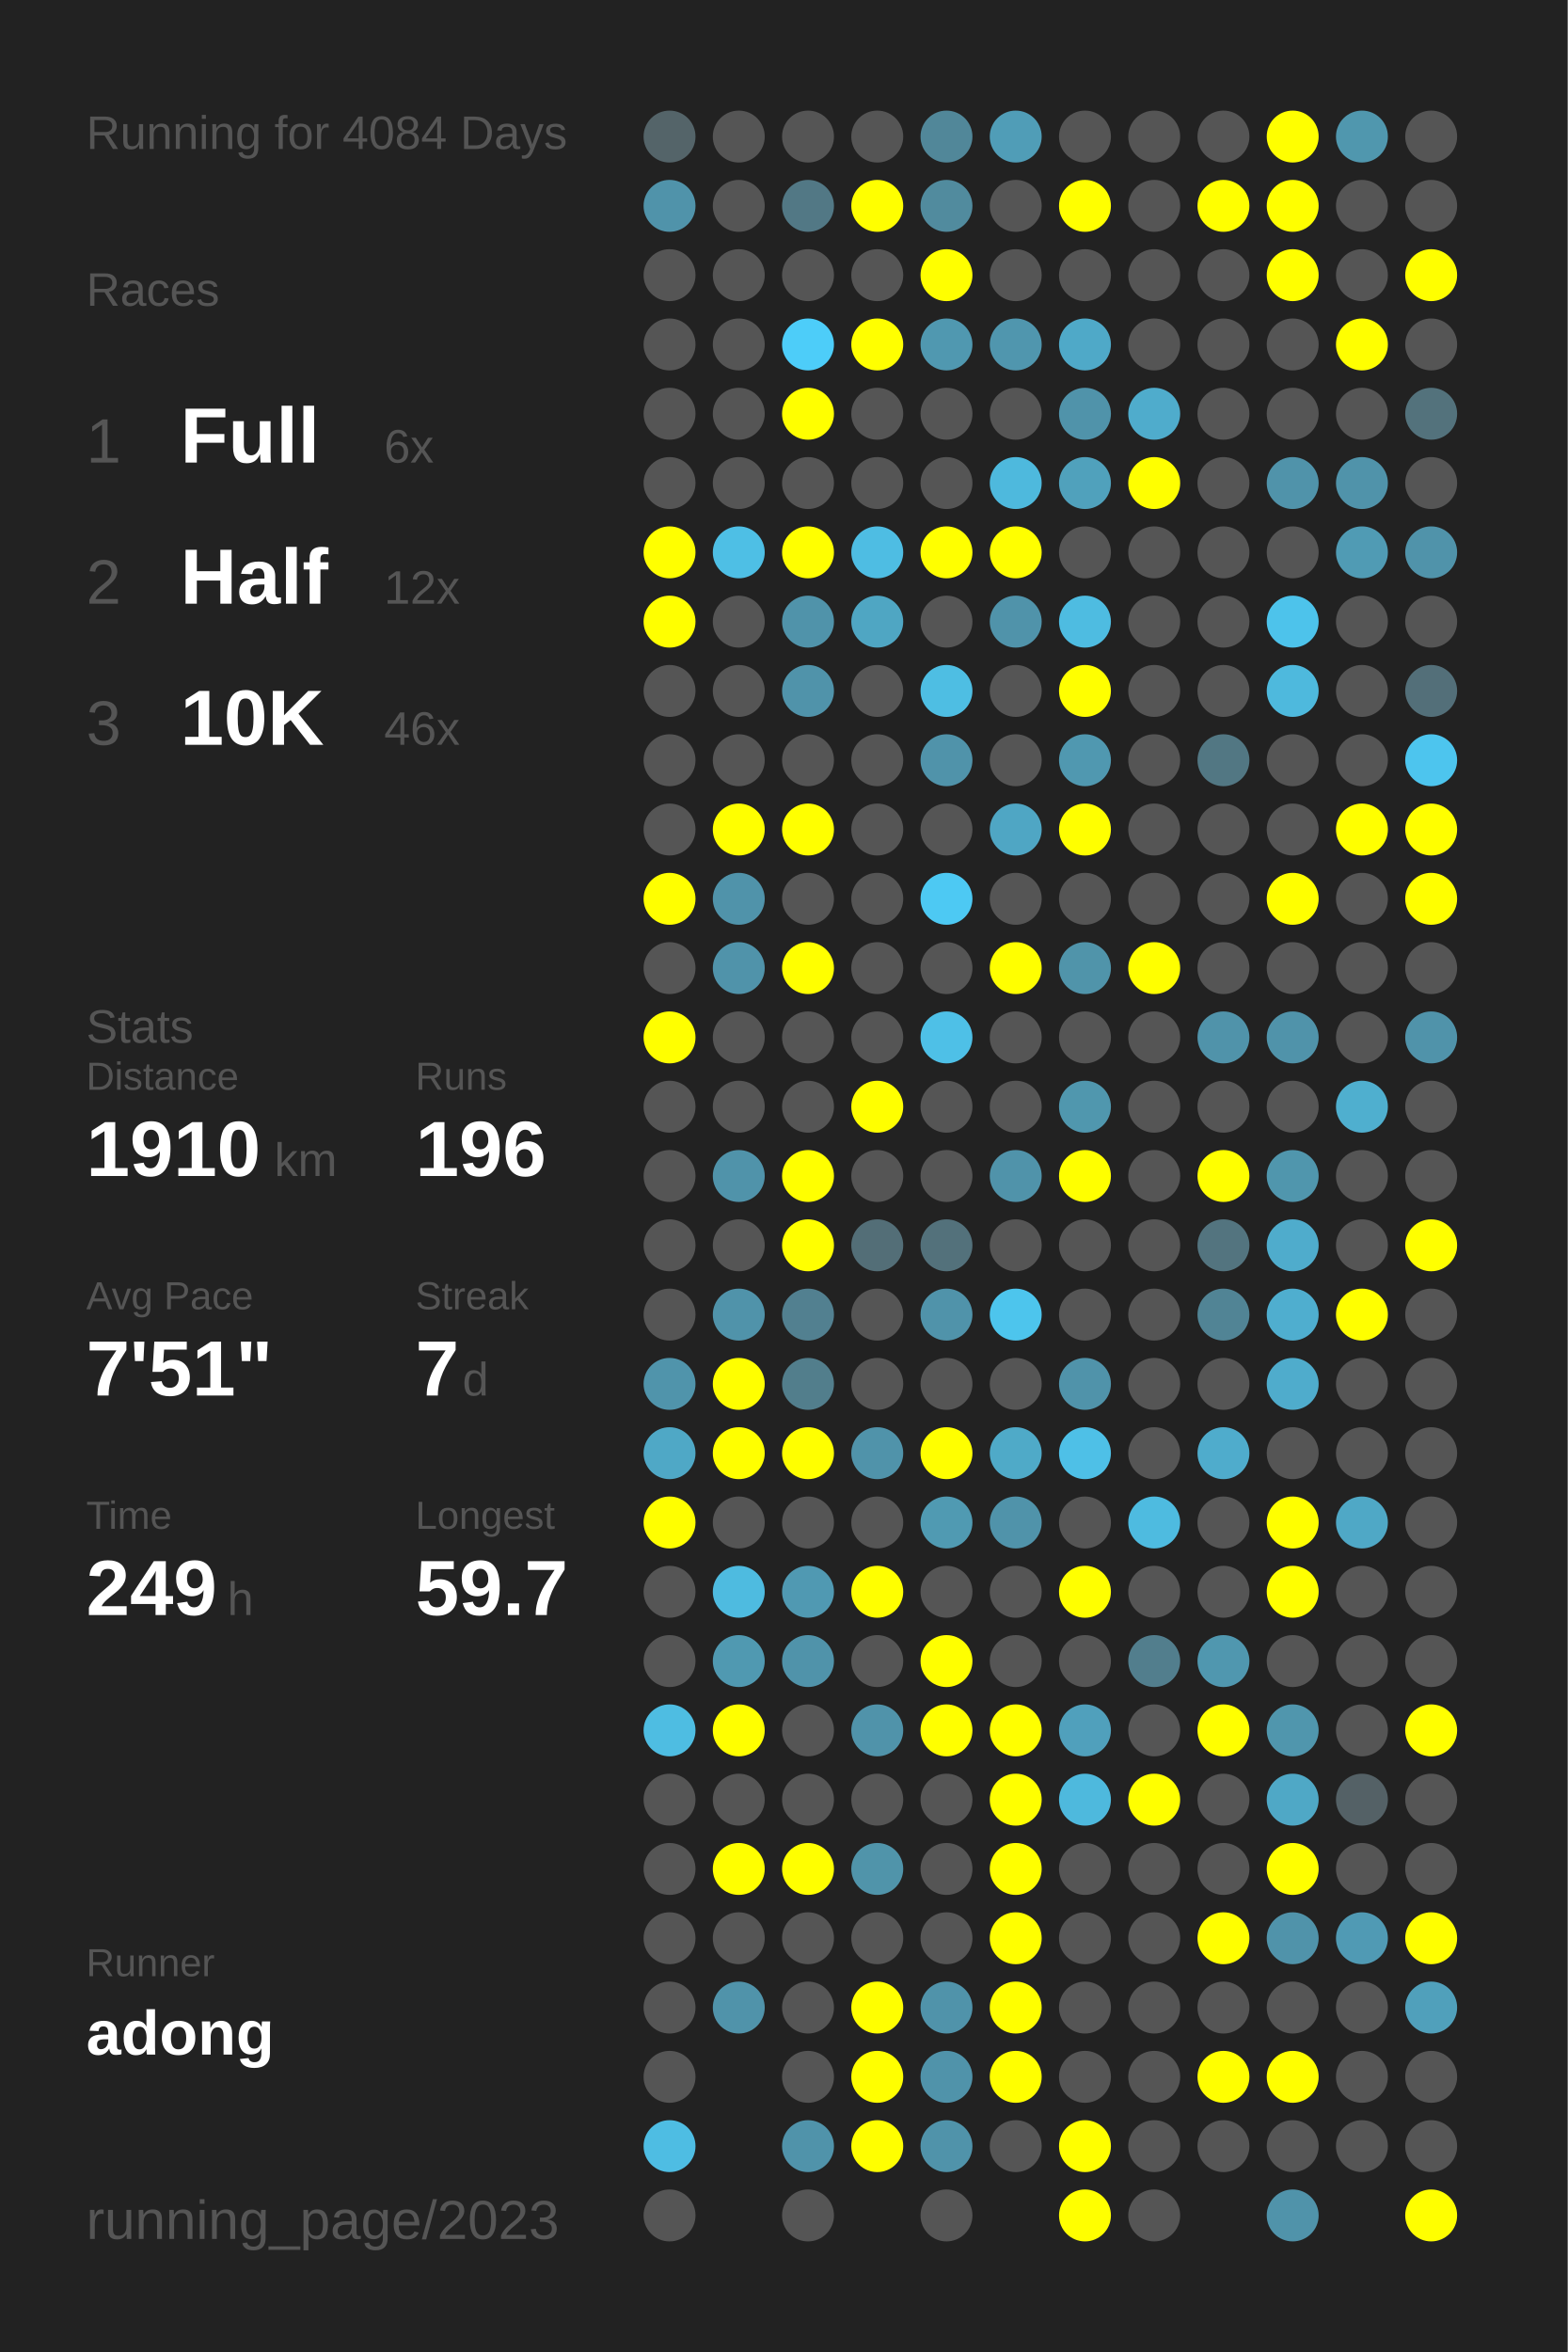
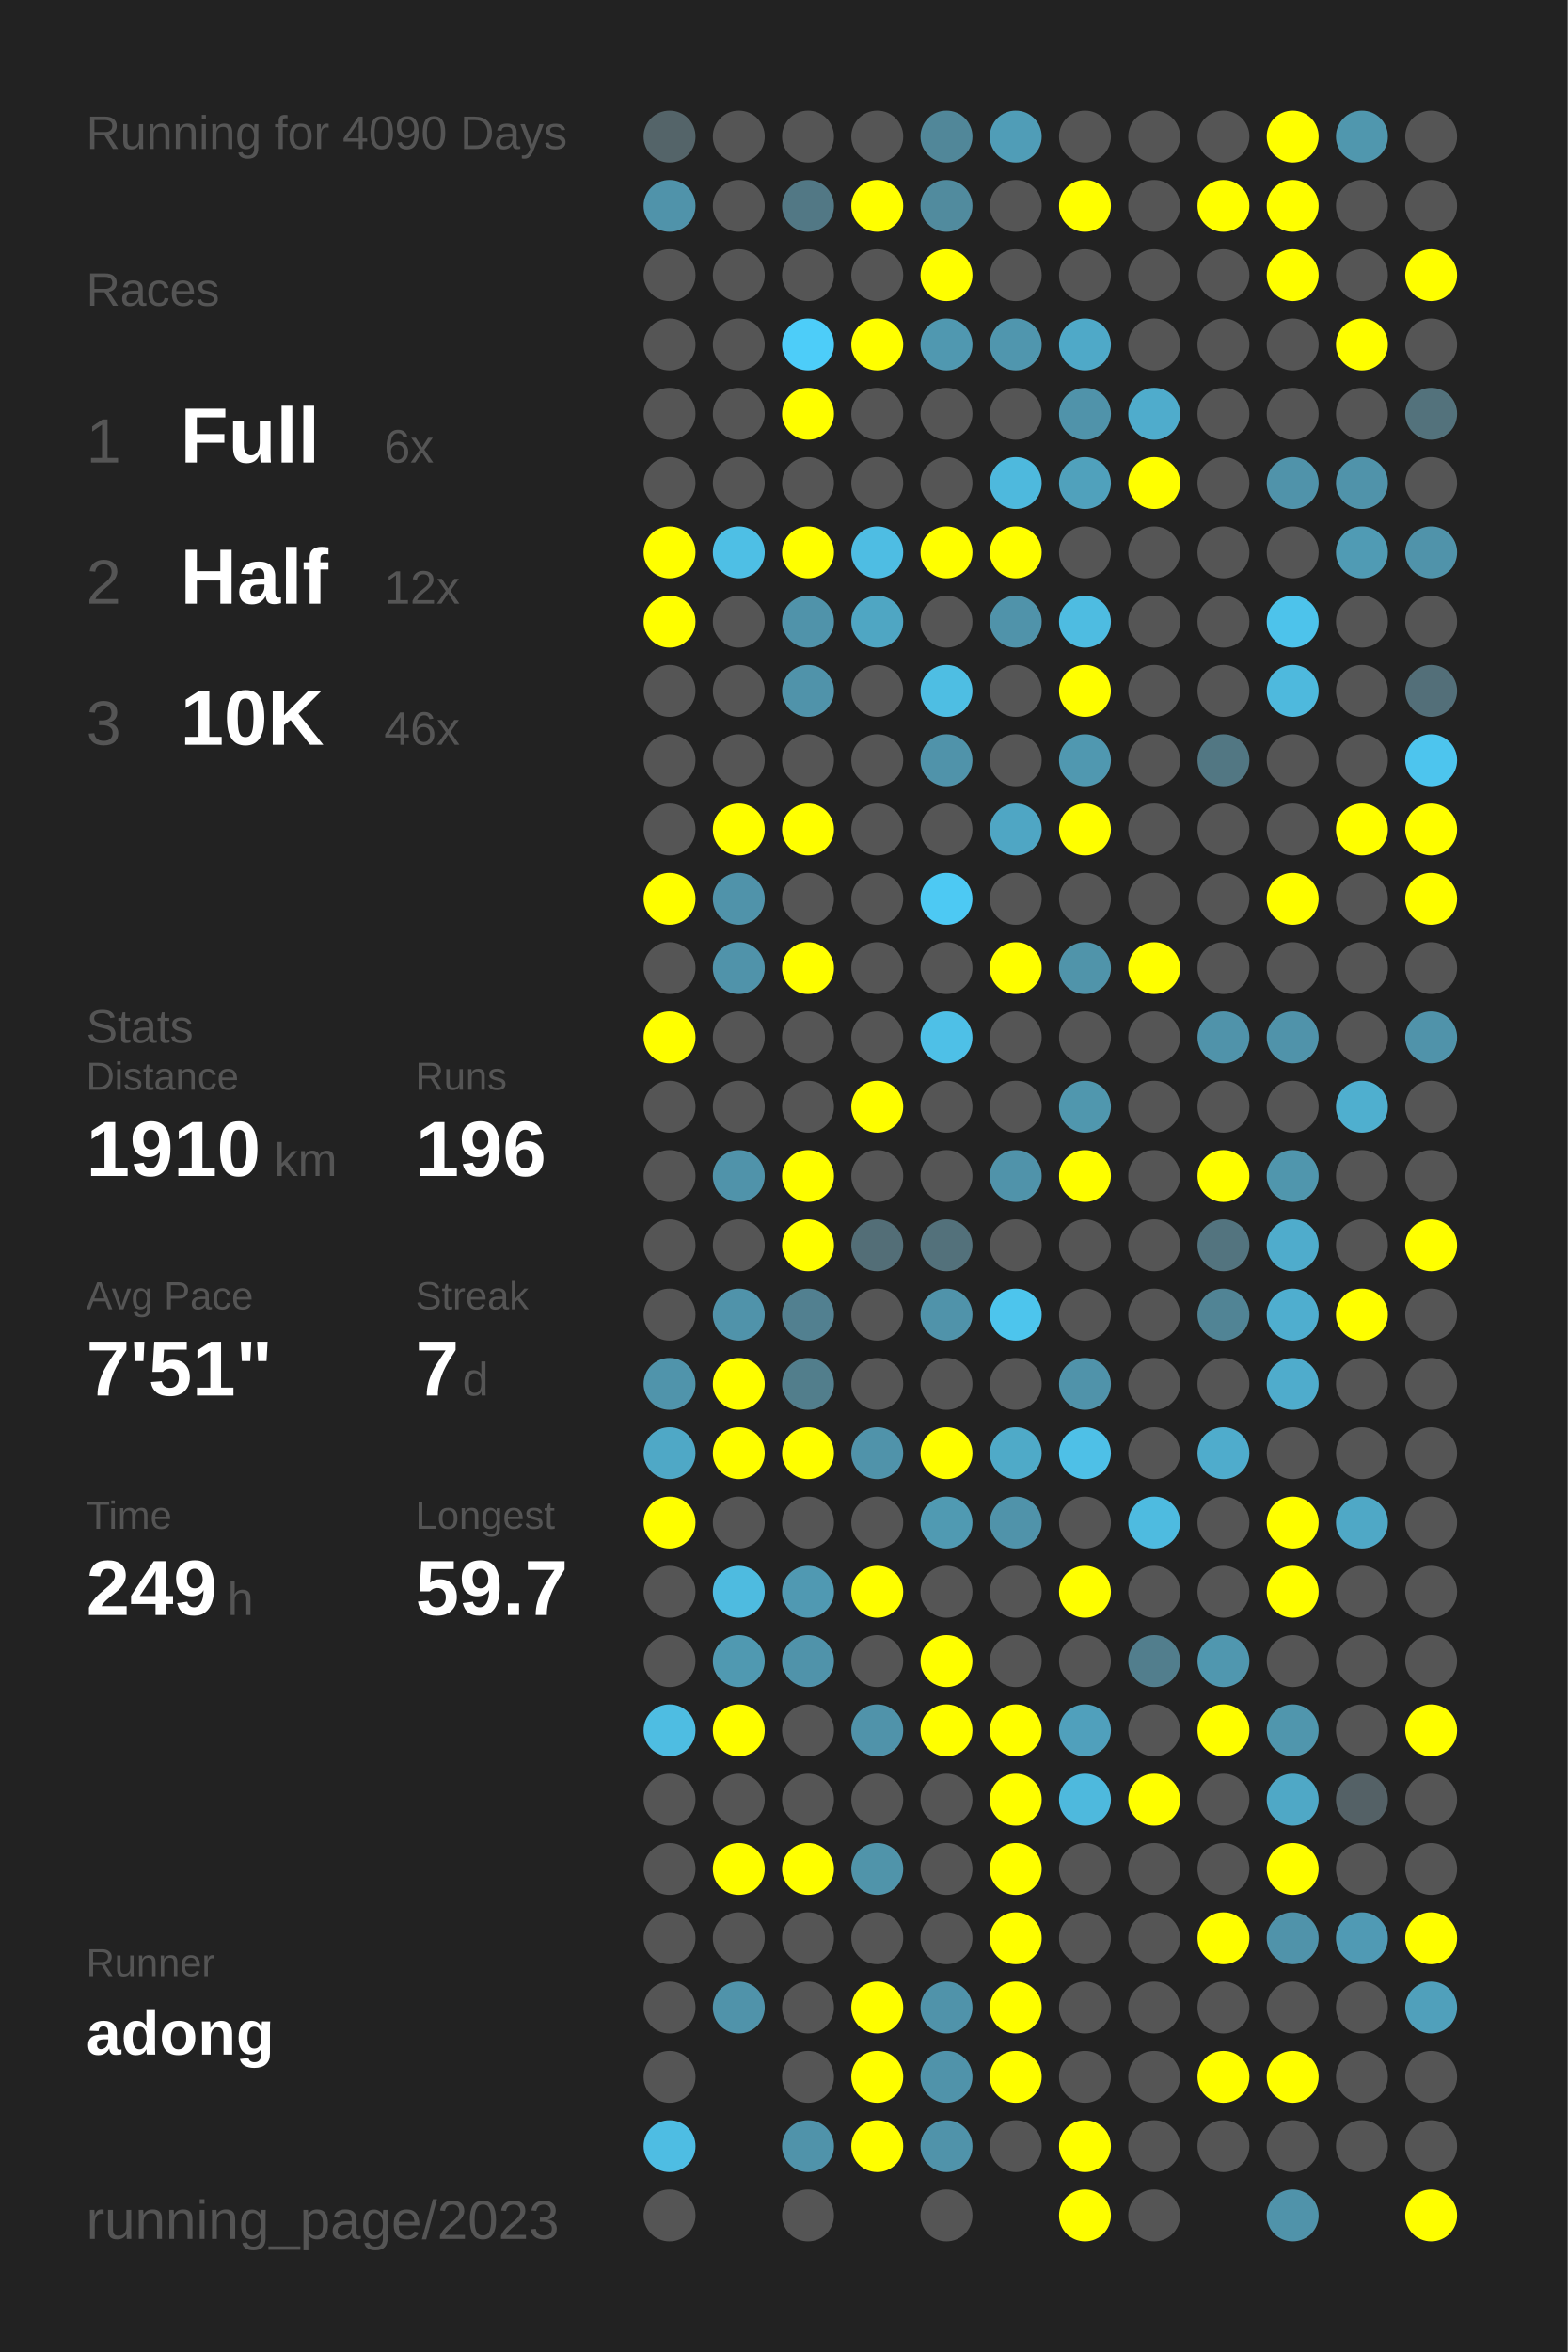
<svg xmlns="http://www.w3.org/2000/svg" baseProfile="full" height="300mm" version="1.1" viewBox="0,0,200,300" width="200mm">
  <defs />
  <rect fill="#222222" height="300" width="200" x="0" y="0" />
-   <text fill="#555555" style="font-size:6px; font-family:Arial;" x="11" y="19">Running for 4084 Days</text>
+   <text fill="#555555" style="font-size:6px; font-family:Arial;" x="11" y="19">Running for 4090 Days</text>
  <text fill="#555555" style="font-size:6px; font-family:Arial;" x="11" y="39">Races</text>
  <text fill="#555555" style="font-size:8px; font-family:Arial;" x="11" y="59">1</text>
  <text fill="#FFFFFF" style="font-size:10px; font-family:Arial; font-weight:bold;" x="23" y="59">Full</text>
  <text fill="#555555" style="font-size:6px; font-family:Arial;" x="49" y="59">6x</text>
  <text fill="#555555" style="font-size:8px; font-family:Arial;" x="11" y="77">2</text>
  <text fill="#FFFFFF" style="font-size:10px; font-family:Arial; font-weight:bold;" x="23" y="77">Half</text>
  <text fill="#555555" style="font-size:6px; font-family:Arial;" x="49" y="77">12x</text>
  <text fill="#555555" style="font-size:8px; font-family:Arial;" x="11" y="95">3</text>
  <text fill="#FFFFFF" style="font-size:10px; font-family:Arial; font-weight:bold;" x="23" y="95">10K</text>
  <text fill="#555555" style="font-size:6px; font-family:Arial;" x="49" y="95">46x</text>
  <text fill="#555555" style="font-size:6px; font-family:Arial;" x="11" y="133">Stats</text>
  <text fill="#555555" style="font-size:5px; font-family:Arial;" x="11" y="139">Distance</text>
  <text fill="#FFFFFF" style="font-size:10px; font-family:Arial; font-weight:bold;" x="11" y="150">1910</text>
  <text fill="#555555" style="font-size:6px; font-family:Arial;" x="35" y="150">km</text>
  <text fill="#555555" style="font-size:5px; font-family:Arial;" x="53" y="139">Runs</text>
  <text fill="#FFFFFF" style="font-size:10px; font-family:Arial; font-weight:bold;" x="53" y="150">196</text>
  <text fill="#555555" style="font-size:5px; font-family:Arial;" x="11" y="167">Avg Pace</text>
  <text fill="#FFFFFF" style="font-size:10px; font-family:Arial; font-weight:bold;" x="11" y="178">7'51"</text>
  <text fill="#555555" style="font-size:5px; font-family:Arial;" x="53" y="167">Streak</text>
  <text fill="#FFFFFF" style="font-size:10px; font-family:Arial; font-weight:bold;" x="53" y="178">7</text>
  <text fill="#555555" style="font-size:6px; font-family:Arial;" x="59" y="178">d</text>
  <text fill="#555555" style="font-size:5px; font-family:Arial;" x="11" y="195">Time</text>
  <text fill="#FFFFFF" style="font-size:10px; font-family:Arial; font-weight:bold;" x="11" y="206">249</text>
  <text fill="#555555" style="font-size:6px; font-family:Arial;" x="29" y="206">h</text>
  <text fill="#555555" style="font-size:5px; font-family:Arial;" x="53" y="195">Longest</text>
  <text fill="#FFFFFF" style="font-size:10px; font-family:Arial; font-weight:bold;" x="53" y="206">59.7</text>
  <text fill="#555555" style="font-size:5px; font-family:Arial;" x="11" y="252.065">Runner</text>
  <text fill="#FFFFFF" style="font-size:8px; font-family:Arial; font-weight:bold;" x="11" y="262.065">adong</text>
  <text fill="#555555" style="font-size:7px; font-family:Arial;" x="11" y="285.581">running_page/2023</text>
  <circle cx="85.417" cy="17.419" fill="#546469" r="3.312" />
  <circle cx="85.417" cy="26.258" fill="#5093aa" r="3.312" />
  <circle cx="85.417" cy="35.097" fill="#555555" r="3.312" />
  <circle cx="85.417" cy="43.935" fill="#555555" r="3.312" />
  <circle cx="85.417" cy="52.774" fill="#555555" r="3.312" />
  <circle cx="85.417" cy="61.613" fill="#555555" r="3.312" />
  <circle cx="85.417" cy="70.452" fill="#FFFF00" r="3.312" />
  <circle cx="85.417" cy="79.29" fill="#FFFF00" r="3.312" />
  <circle cx="85.417" cy="88.129" fill="#555555" r="3.312" />
  <circle cx="85.417" cy="96.968" fill="#555555" r="3.312" />
  <circle cx="85.417" cy="105.806" fill="#555555" r="3.312" />
  <circle cx="85.417" cy="114.645" fill="#FFFF00" r="3.312" />
  <circle cx="85.417" cy="123.484" fill="#555555" r="3.312" />
  <circle cx="85.417" cy="132.323" fill="#FFFF00" r="3.312" />
  <circle cx="85.417" cy="141.161" fill="#555555" r="3.312" />
  <circle cx="85.417" cy="150" fill="#555555" r="3.312" />
  <circle cx="85.417" cy="158.839" fill="#555555" r="3.312" />
  <circle cx="85.417" cy="167.677" fill="#555555" r="3.312" />
  <circle cx="85.417" cy="176.516" fill="#5094ab" r="3.312" />
  <circle cx="85.417" cy="185.355" fill="#4fa8c6" r="3.312" />
  <circle cx="85.417" cy="194.194" fill="#FFFF00" r="3.312" />
  <circle cx="85.417" cy="203.032" fill="#555555" r="3.312" />
  <circle cx="85.417" cy="211.871" fill="#555555" r="3.312" />
  <circle cx="85.417" cy="220.71" fill="#4ebde2" r="3.312" />
  <circle cx="85.417" cy="229.548" fill="#555555" r="3.312" />
  <circle cx="85.417" cy="238.387" fill="#555555" r="3.312" />
  <circle cx="85.417" cy="247.226" fill="#555555" r="3.312" />
  <circle cx="85.417" cy="256.065" fill="#555555" r="3.312" />
  <circle cx="85.417" cy="264.903" fill="#555555" r="3.312" />
  <circle cx="85.417" cy="273.742" fill="#4ebde3" r="3.312" />
  <circle cx="85.417" cy="282.581" fill="#555555" r="3.312" />
  <circle cx="94.25" cy="17.419" fill="#555555" r="3.312" />
  <circle cx="94.25" cy="26.258" fill="#555555" r="3.312" />
  <circle cx="94.25" cy="35.097" fill="#555555" r="3.312" />
  <circle cx="94.25" cy="43.935" fill="#555555" r="3.312" />
  <circle cx="94.25" cy="52.774" fill="#555555" r="3.312" />
  <circle cx="94.25" cy="61.613" fill="#555555" r="3.312" />
  <circle cx="94.25" cy="70.452" fill="#4ebfe5" r="3.312" />
  <circle cx="94.25" cy="79.29" fill="#555555" r="3.312" />
  <circle cx="94.25" cy="88.129" fill="#555555" r="3.312" />
  <circle cx="94.25" cy="96.968" fill="#555555" r="3.312" />
  <circle cx="94.25" cy="105.806" fill="#FFFF00" r="3.312" />
  <circle cx="94.25" cy="114.645" fill="#5093aa" r="3.312" />
  <circle cx="94.25" cy="123.484" fill="#5093aa" r="3.312" />
  <circle cx="94.25" cy="132.323" fill="#555555" r="3.312" />
  <circle cx="94.25" cy="141.161" fill="#555555" r="3.312" />
  <circle cx="94.25" cy="150" fill="#5093aa" r="3.312" />
  <circle cx="94.25" cy="158.839" fill="#555555" r="3.312" />
  <circle cx="94.25" cy="167.677" fill="#5093aa" r="3.312" />
  <circle cx="94.25" cy="176.516" fill="#FFFF00" r="3.312" />
  <circle cx="94.25" cy="185.355" fill="#FFFF00" r="3.312" />
  <circle cx="94.25" cy="194.194" fill="#555555" r="3.312" />
  <circle cx="94.25" cy="203.032" fill="#4ebbe0" r="3.312" />
  <circle cx="94.25" cy="211.871" fill="#5099b1" r="3.312" />
  <circle cx="94.25" cy="220.71" fill="#FFFF00" r="3.312" />
  <circle cx="94.25" cy="229.548" fill="#555555" r="3.312" />
  <circle cx="94.25" cy="238.387" fill="#FFFF00" r="3.312" />
  <circle cx="94.25" cy="247.226" fill="#555555" r="3.312" />
  <circle cx="94.25" cy="256.065" fill="#5093aa" r="3.312" />
  <circle cx="103.083" cy="17.419" fill="#555555" r="3.312" />
  <circle cx="103.083" cy="26.258" fill="#527885" r="3.312" />
  <circle cx="103.083" cy="35.097" fill="#555555" r="3.312" />
  <circle cx="103.083" cy="43.935" fill="#4dcdf9" r="3.312" />
  <circle cx="103.083" cy="52.774" fill="#FFFF00" r="3.312" />
  <circle cx="103.083" cy="61.613" fill="#555555" r="3.312" />
  <circle cx="103.083" cy="70.452" fill="#FFFF00" r="3.312" />
  <circle cx="103.083" cy="79.29" fill="#5093aa" r="3.312" />
  <circle cx="103.083" cy="88.129" fill="#5093aa" r="3.312" />
  <circle cx="103.083" cy="96.968" fill="#555555" r="3.312" />
  <circle cx="103.083" cy="105.806" fill="#FFFF00" r="3.312" />
  <circle cx="103.083" cy="114.645" fill="#555555" r="3.312" />
  <circle cx="103.083" cy="123.484" fill="#FFFF00" r="3.312" />
  <circle cx="103.083" cy="132.323" fill="#555555" r="3.312" />
  <circle cx="103.083" cy="141.161" fill="#555555" r="3.312" />
  <circle cx="103.083" cy="150" fill="#FFFF00" r="3.312" />
  <circle cx="103.083" cy="158.839" fill="#FFFF00" r="3.312" />
  <circle cx="103.083" cy="167.677" fill="#528090" r="3.312" />
  <circle cx="103.083" cy="176.516" fill="#527e8c" r="3.312" />
  <circle cx="103.083" cy="185.355" fill="#FFFF00" r="3.312" />
  <circle cx="103.083" cy="194.194" fill="#555555" r="3.312" />
  <circle cx="103.083" cy="203.032" fill="#5099b2" r="3.312" />
  <circle cx="103.083" cy="211.871" fill="#5093aa" r="3.312" />
  <circle cx="103.083" cy="220.71" fill="#555555" r="3.312" />
  <circle cx="103.083" cy="229.548" fill="#555555" r="3.312" />
  <circle cx="103.083" cy="238.387" fill="#FFFF00" r="3.312" />
  <circle cx="103.083" cy="247.226" fill="#555555" r="3.312" />
  <circle cx="103.083" cy="256.065" fill="#555555" r="3.312" />
  <circle cx="103.083" cy="264.903" fill="#555555" r="3.312" />
  <circle cx="103.083" cy="273.742" fill="#5093aa" r="3.312" />
  <circle cx="103.083" cy="282.581" fill="#555555" r="3.312" />
  <circle cx="111.917" cy="17.419" fill="#555555" r="3.312" />
  <circle cx="111.917" cy="26.258" fill="#FFFF00" r="3.312" />
  <circle cx="111.917" cy="35.097" fill="#555555" r="3.312" />
  <circle cx="111.917" cy="43.935" fill="#FFFF00" r="3.312" />
  <circle cx="111.917" cy="52.774" fill="#555555" r="3.312" />
  <circle cx="111.917" cy="61.613" fill="#555555" r="3.312" />
  <circle cx="111.917" cy="70.452" fill="#4ebde3" r="3.312" />
  <circle cx="111.917" cy="79.29" fill="#4fa6c3" r="3.312" />
  <circle cx="111.917" cy="88.129" fill="#555555" r="3.312" />
  <circle cx="111.917" cy="96.968" fill="#555555" r="3.312" />
  <circle cx="111.917" cy="105.806" fill="#555555" r="3.312" />
  <circle cx="111.917" cy="114.645" fill="#555555" r="3.312" />
  <circle cx="111.917" cy="123.484" fill="#555555" r="3.312" />
  <circle cx="111.917" cy="132.323" fill="#555555" r="3.312" />
  <circle cx="111.917" cy="141.161" fill="#FFFF00" r="3.312" />
  <circle cx="111.917" cy="150" fill="#555555" r="3.312" />
  <circle cx="111.917" cy="158.839" fill="#536e77" r="3.312" />
  <circle cx="111.917" cy="167.677" fill="#555555" r="3.312" />
  <circle cx="111.917" cy="176.516" fill="#555555" r="3.312" />
  <circle cx="111.917" cy="185.355" fill="#5093aa" r="3.312" />
  <circle cx="111.917" cy="194.194" fill="#555555" r="3.312" />
  <circle cx="111.917" cy="203.032" fill="#FFFF00" r="3.312" />
  <circle cx="111.917" cy="211.871" fill="#555555" r="3.312" />
  <circle cx="111.917" cy="220.71" fill="#5093aa" r="3.312" />
  <circle cx="111.917" cy="229.548" fill="#555555" r="3.312" />
  <circle cx="111.917" cy="238.387" fill="#5094aa" r="3.312" />
  <circle cx="111.917" cy="247.226" fill="#555555" r="3.312" />
  <circle cx="111.917" cy="256.065" fill="#FFFF00" r="3.312" />
  <circle cx="111.917" cy="264.903" fill="#FFFF00" r="3.312" />
  <circle cx="111.917" cy="273.742" fill="#FFFF00" r="3.312" />
  <circle cx="120.75" cy="17.419" fill="#518799" r="3.312" />
  <circle cx="120.75" cy="26.258" fill="#518b9e" r="3.312" />
  <circle cx="120.75" cy="35.097" fill="#FFFF00" r="3.312" />
  <circle cx="120.75" cy="43.935" fill="#5098b0" r="3.312" />
  <circle cx="120.75" cy="52.774" fill="#555555" r="3.312" />
  <circle cx="120.75" cy="61.613" fill="#555555" r="3.312" />
  <circle cx="120.75" cy="70.452" fill="#FFFF00" r="3.312" />
  <circle cx="120.75" cy="79.29" fill="#555555" r="3.312" />
  <circle cx="120.75" cy="88.129" fill="#4ebee3" r="3.312" />
  <circle cx="120.75" cy="96.968" fill="#5093aa" r="3.312" />
  <circle cx="120.75" cy="105.806" fill="#555555" r="3.312" />
  <circle cx="120.75" cy="114.645" fill="#4dc9f3" r="3.312" />
  <circle cx="120.75" cy="123.484" fill="#555555" r="3.312" />
  <circle cx="120.75" cy="132.323" fill="#4ec0e7" r="3.312" />
  <circle cx="120.75" cy="141.161" fill="#555555" r="3.312" />
  <circle cx="120.75" cy="150" fill="#555555" r="3.312" />
  <circle cx="120.75" cy="158.839" fill="#53717b" r="3.312" />
  <circle cx="120.75" cy="167.677" fill="#5093aa" r="3.312" />
  <circle cx="120.75" cy="176.516" fill="#555555" r="3.312" />
  <circle cx="120.75" cy="185.355" fill="#FFFF00" r="3.312" />
  <circle cx="120.75" cy="194.194" fill="#509ab2" r="3.312" />
  <circle cx="120.75" cy="203.032" fill="#555555" r="3.312" />
  <circle cx="120.75" cy="211.871" fill="#FFFF00" r="3.312" />
  <circle cx="120.75" cy="220.71" fill="#FFFF00" r="3.312" />
  <circle cx="120.75" cy="229.548" fill="#555555" r="3.312" />
  <circle cx="120.75" cy="238.387" fill="#555555" r="3.312" />
  <circle cx="120.75" cy="247.226" fill="#555555" r="3.312" />
  <circle cx="120.75" cy="256.065" fill="#5093aa" r="3.312" />
  <circle cx="120.75" cy="264.903" fill="#5093aa" r="3.312" />
  <circle cx="120.75" cy="273.742" fill="#5093aa" r="3.312" />
  <circle cx="120.75" cy="282.581" fill="#555555" r="3.312" />
  <circle cx="129.583" cy="17.419" fill="#509db7" r="3.312" />
  <circle cx="129.583" cy="26.258" fill="#555555" r="3.312" />
  <circle cx="129.583" cy="35.097" fill="#555555" r="3.312" />
  <circle cx="129.583" cy="43.935" fill="#5096ae" r="3.312" />
  <circle cx="129.583" cy="52.774" fill="#555555" r="3.312" />
  <circle cx="129.583" cy="61.613" fill="#4eb9dd" r="3.312" />
  <circle cx="129.583" cy="70.452" fill="#FFFF00" r="3.312" />
  <circle cx="129.583" cy="79.29" fill="#5093aa" r="3.312" />
  <circle cx="129.583" cy="88.129" fill="#555555" r="3.312" />
  <circle cx="129.583" cy="96.968" fill="#555555" r="3.312" />
  <circle cx="129.583" cy="105.806" fill="#4fa6c4" r="3.312" />
  <circle cx="129.583" cy="114.645" fill="#555555" r="3.312" />
  <circle cx="129.583" cy="123.484" fill="#FFFF00" r="3.312" />
  <circle cx="129.583" cy="132.323" fill="#555555" r="3.312" />
  <circle cx="129.583" cy="141.161" fill="#555555" r="3.312" />
  <circle cx="129.583" cy="150" fill="#5093aa" r="3.312" />
  <circle cx="129.583" cy="158.839" fill="#555555" r="3.312" />
  <circle cx="129.583" cy="167.677" fill="#4dc5ed" r="3.312" />
  <circle cx="129.583" cy="176.516" fill="#555555" r="3.312" />
  <circle cx="129.583" cy="185.355" fill="#4faac8" r="3.312" />
  <circle cx="129.583" cy="194.194" fill="#5093aa" r="3.312" />
  <circle cx="129.583" cy="203.032" fill="#555555" r="3.312" />
  <circle cx="129.583" cy="211.871" fill="#555555" r="3.312" />
  <circle cx="129.583" cy="220.71" fill="#FFFF00" r="3.312" />
  <circle cx="129.583" cy="229.548" fill="#FFFF00" r="3.312" />
  <circle cx="129.583" cy="238.387" fill="#FFFF00" r="3.312" />
  <circle cx="129.583" cy="247.226" fill="#FFFF00" r="3.312" />
  <circle cx="129.583" cy="256.065" fill="#FFFF00" r="3.312" />
  <circle cx="129.583" cy="264.903" fill="#FFFF00" r="3.312" />
  <circle cx="129.583" cy="273.742" fill="#555555" r="3.312" />
  <circle cx="138.417" cy="17.419" fill="#555555" r="3.312" />
  <circle cx="138.417" cy="26.258" fill="#FFFF00" r="3.312" />
  <circle cx="138.417" cy="35.097" fill="#555555" r="3.312" />
  <circle cx="138.417" cy="43.935" fill="#4fa9c8" r="3.312" />
  <circle cx="138.417" cy="52.774" fill="#5093aa" r="3.312" />
  <circle cx="138.417" cy="61.613" fill="#50a1bc" r="3.312" />
  <circle cx="138.417" cy="70.452" fill="#555555" r="3.312" />
  <circle cx="138.417" cy="79.29" fill="#4ebce1" r="3.312" />
  <circle cx="138.417" cy="88.129" fill="#FFFF00" r="3.312" />
  <circle cx="138.417" cy="96.968" fill="#5098b0" r="3.312" />
  <circle cx="138.417" cy="105.806" fill="#FFFF00" r="3.312" />
  <circle cx="138.417" cy="114.645" fill="#555555" r="3.312" />
  <circle cx="138.417" cy="123.484" fill="#5094aa" r="3.312" />
  <circle cx="138.417" cy="132.323" fill="#555555" r="3.312" />
  <circle cx="138.417" cy="141.161" fill="#5097ae" r="3.312" />
  <circle cx="138.417" cy="150" fill="#FFFF00" r="3.312" />
  <circle cx="138.417" cy="158.839" fill="#555555" r="3.312" />
  <circle cx="138.417" cy="167.677" fill="#555555" r="3.312" />
  <circle cx="138.417" cy="176.516" fill="#5093aa" r="3.312" />
  <circle cx="138.417" cy="185.355" fill="#4ec0e7" r="3.312" />
  <circle cx="138.417" cy="194.194" fill="#555555" r="3.312" />
  <circle cx="138.417" cy="203.032" fill="#FFFF00" r="3.312" />
  <circle cx="138.417" cy="211.871" fill="#555555" r="3.312" />
  <circle cx="138.417" cy="220.71" fill="#50a0bc" r="3.312" />
  <circle cx="138.417" cy="229.548" fill="#4eb9dd" r="3.312" />
  <circle cx="138.417" cy="238.387" fill="#555555" r="3.312" />
  <circle cx="138.417" cy="247.226" fill="#555555" r="3.312" />
  <circle cx="138.417" cy="256.065" fill="#555555" r="3.312" />
  <circle cx="138.417" cy="264.903" fill="#555555" r="3.312" />
  <circle cx="138.417" cy="273.742" fill="#FFFF00" r="3.312" />
  <circle cx="138.417" cy="282.581" fill="#FFFF00" r="3.312" />
  <circle cx="147.25" cy="17.419" fill="#555555" r="3.312" />
  <circle cx="147.25" cy="26.258" fill="#555555" r="3.312" />
  <circle cx="147.25" cy="35.097" fill="#555555" r="3.312" />
  <circle cx="147.25" cy="43.935" fill="#555555" r="3.312" />
  <circle cx="147.25" cy="52.774" fill="#4faccc" r="3.312" />
  <circle cx="147.25" cy="61.613" fill="#FFFF00" r="3.312" />
  <circle cx="147.25" cy="70.452" fill="#555555" r="3.312" />
  <circle cx="147.25" cy="79.29" fill="#555555" r="3.312" />
  <circle cx="147.25" cy="88.129" fill="#555555" r="3.312" />
  <circle cx="147.25" cy="96.968" fill="#555555" r="3.312" />
  <circle cx="147.25" cy="105.806" fill="#555555" r="3.312" />
  <circle cx="147.25" cy="114.645" fill="#555555" r="3.312" />
  <circle cx="147.25" cy="123.484" fill="#FFFF00" r="3.312" />
  <circle cx="147.25" cy="132.323" fill="#555555" r="3.312" />
  <circle cx="147.25" cy="141.161" fill="#555555" r="3.312" />
  <circle cx="147.25" cy="150" fill="#555555" r="3.312" />
  <circle cx="147.25" cy="158.839" fill="#555555" r="3.312" />
  <circle cx="147.25" cy="167.677" fill="#555555" r="3.312" />
  <circle cx="147.25" cy="176.516" fill="#555555" r="3.312" />
  <circle cx="147.25" cy="185.355" fill="#555555" r="3.312" />
  <circle cx="147.25" cy="194.194" fill="#4ebbe0" r="3.312" />
  <circle cx="147.25" cy="203.032" fill="#555555" r="3.312" />
  <circle cx="147.25" cy="211.871" fill="#527e8d" r="3.312" />
  <circle cx="147.25" cy="220.71" fill="#555555" r="3.312" />
  <circle cx="147.25" cy="229.548" fill="#FFFF00" r="3.312" />
  <circle cx="147.25" cy="238.387" fill="#555555" r="3.312" />
  <circle cx="147.25" cy="247.226" fill="#555555" r="3.312" />
  <circle cx="147.25" cy="256.065" fill="#555555" r="3.312" />
  <circle cx="147.25" cy="264.903" fill="#555555" r="3.312" />
  <circle cx="147.25" cy="273.742" fill="#555555" r="3.312" />
  <circle cx="147.25" cy="282.581" fill="#555555" r="3.312" />
  <circle cx="156.083" cy="17.419" fill="#555555" r="3.312" />
  <circle cx="156.083" cy="26.258" fill="#FFFF00" r="3.312" />
  <circle cx="156.083" cy="35.097" fill="#555555" r="3.312" />
  <circle cx="156.083" cy="43.935" fill="#555555" r="3.312" />
  <circle cx="156.083" cy="52.774" fill="#555555" r="3.312" />
  <circle cx="156.083" cy="61.613" fill="#555555" r="3.312" />
  <circle cx="156.083" cy="70.452" fill="#555555" r="3.312" />
  <circle cx="156.083" cy="79.29" fill="#555555" r="3.312" />
  <circle cx="156.083" cy="88.129" fill="#555555" r="3.312" />
  <circle cx="156.083" cy="96.968" fill="#527783" r="3.312" />
  <circle cx="156.083" cy="105.806" fill="#555555" r="3.312" />
  <circle cx="156.083" cy="114.645" fill="#555555" r="3.312" />
  <circle cx="156.083" cy="123.484" fill="#555555" r="3.312" />
  <circle cx="156.083" cy="132.323" fill="#5093aa" r="3.312" />
  <circle cx="156.083" cy="141.161" fill="#555555" r="3.312" />
  <circle cx="156.083" cy="150" fill="#FFFF00" r="3.312" />
  <circle cx="156.083" cy="158.839" fill="#53747f" r="3.312" />
  <circle cx="156.083" cy="167.677" fill="#518495" r="3.312" />
  <circle cx="156.083" cy="176.516" fill="#555555" r="3.312" />
  <circle cx="156.083" cy="185.355" fill="#4faccc" r="3.312" />
  <circle cx="156.083" cy="194.194" fill="#555555" r="3.312" />
  <circle cx="156.083" cy="203.032" fill="#555555" r="3.312" />
  <circle cx="156.083" cy="211.871" fill="#5097af" r="3.312" />
  <circle cx="156.083" cy="220.71" fill="#FFFF00" r="3.312" />
  <circle cx="156.083" cy="229.548" fill="#555555" r="3.312" />
  <circle cx="156.083" cy="238.387" fill="#555555" r="3.312" />
  <circle cx="156.083" cy="247.226" fill="#FFFF00" r="3.312" />
  <circle cx="156.083" cy="256.065" fill="#555555" r="3.312" />
  <circle cx="156.083" cy="264.903" fill="#FFFF00" r="3.312" />
  <circle cx="156.083" cy="273.742" fill="#555555" r="3.312" />
  <circle cx="164.917" cy="17.419" fill="#FFFF00" r="3.312" />
  <circle cx="164.917" cy="26.258" fill="#FFFF00" r="3.312" />
  <circle cx="164.917" cy="35.097" fill="#FFFF00" r="3.312" />
  <circle cx="164.917" cy="43.935" fill="#555555" r="3.312" />
  <circle cx="164.917" cy="52.774" fill="#555555" r="3.312" />
  <circle cx="164.917" cy="61.613" fill="#5093aa" r="3.312" />
  <circle cx="164.917" cy="70.452" fill="#555555" r="3.312" />
  <circle cx="164.917" cy="79.29" fill="#4dc3eb" r="3.312" />
  <circle cx="164.917" cy="88.129" fill="#4eb9dd" r="3.312" />
  <circle cx="164.917" cy="96.968" fill="#555555" r="3.312" />
  <circle cx="164.917" cy="105.806" fill="#555555" r="3.312" />
  <circle cx="164.917" cy="114.645" fill="#FFFF00" r="3.312" />
  <circle cx="164.917" cy="123.484" fill="#555555" r="3.312" />
  <circle cx="164.917" cy="132.323" fill="#5093aa" r="3.312" />
  <circle cx="164.917" cy="141.161" fill="#555555" r="3.312" />
  <circle cx="164.917" cy="150" fill="#5096ad" r="3.312" />
  <circle cx="164.917" cy="158.839" fill="#4faccc" r="3.312" />
  <circle cx="164.917" cy="167.677" fill="#4faecf" r="3.312" />
  <circle cx="164.917" cy="176.516" fill="#4faccc" r="3.312" />
  <circle cx="164.917" cy="185.355" fill="#555555" r="3.312" />
  <circle cx="164.917" cy="194.194" fill="#FFFF00" r="3.312" />
  <circle cx="164.917" cy="203.032" fill="#FFFF00" r="3.312" />
  <circle cx="164.917" cy="211.871" fill="#555555" r="3.312" />
  <circle cx="164.917" cy="220.71" fill="#5096ad" r="3.312" />
  <circle cx="164.917" cy="229.548" fill="#4fa8c6" r="3.312" />
  <circle cx="164.917" cy="238.387" fill="#FFFF00" r="3.312" />
  <circle cx="164.917" cy="247.226" fill="#5093aa" r="3.312" />
  <circle cx="164.917" cy="256.065" fill="#555555" r="3.312" />
  <circle cx="164.917" cy="264.903" fill="#FFFF00" r="3.312" />
  <circle cx="164.917" cy="273.742" fill="#555555" r="3.312" />
  <circle cx="164.917" cy="282.581" fill="#5093aa" r="3.312" />
  <circle cx="173.75" cy="17.419" fill="#5097ae" r="3.312" />
  <circle cx="173.75" cy="26.258" fill="#555555" r="3.312" />
  <circle cx="173.75" cy="35.097" fill="#555555" r="3.312" />
  <circle cx="173.75" cy="43.935" fill="#FFFF00" r="3.312" />
  <circle cx="173.75" cy="52.774" fill="#555555" r="3.312" />
  <circle cx="173.75" cy="61.613" fill="#5093aa" r="3.312" />
  <circle cx="173.75" cy="70.452" fill="#509bb4" r="3.312" />
  <circle cx="173.75" cy="79.29" fill="#555555" r="3.312" />
  <circle cx="173.75" cy="88.129" fill="#555555" r="3.312" />
  <circle cx="173.75" cy="96.968" fill="#555555" r="3.312" />
  <circle cx="173.75" cy="105.806" fill="#FFFF00" r="3.312" />
  <circle cx="173.75" cy="114.645" fill="#555555" r="3.312" />
  <circle cx="173.75" cy="123.484" fill="#555555" r="3.312" />
  <circle cx="173.75" cy="132.323" fill="#555555" r="3.312" />
  <circle cx="173.75" cy="141.161" fill="#4fafcf" r="3.312" />
  <circle cx="173.75" cy="150" fill="#555555" r="3.312" />
  <circle cx="173.75" cy="158.839" fill="#555555" r="3.312" />
  <circle cx="173.75" cy="167.677" fill="#FFFF00" r="3.312" />
  <circle cx="173.75" cy="176.516" fill="#555555" r="3.312" />
  <circle cx="173.75" cy="185.355" fill="#555555" r="3.312" />
  <circle cx="173.75" cy="194.194" fill="#4fa8c6" r="3.312" />
  <circle cx="173.75" cy="203.032" fill="#555555" r="3.312" />
  <circle cx="173.75" cy="211.871" fill="#555555" r="3.312" />
  <circle cx="173.75" cy="220.71" fill="#555555" r="3.312" />
  <circle cx="173.75" cy="229.548" fill="#546166" r="3.312" />
  <circle cx="173.75" cy="238.387" fill="#555555" r="3.312" />
  <circle cx="173.75" cy="247.226" fill="#509ab4" r="3.312" />
  <circle cx="173.75" cy="256.065" fill="#555555" r="3.312" />
  <circle cx="173.75" cy="264.903" fill="#555555" r="3.312" />
  <circle cx="173.75" cy="273.742" fill="#555555" r="3.312" />
  <circle cx="182.583" cy="17.419" fill="#555555" r="3.312" />
  <circle cx="182.583" cy="26.258" fill="#555555" r="3.312" />
  <circle cx="182.583" cy="35.097" fill="#FFFF00" r="3.312" />
  <circle cx="182.583" cy="43.935" fill="#555555" r="3.312" />
  <circle cx="182.583" cy="52.774" fill="#53727c" r="3.312" />
  <circle cx="182.583" cy="61.613" fill="#555555" r="3.312" />
  <circle cx="182.583" cy="70.452" fill="#5093aa" r="3.312" />
  <circle cx="182.583" cy="79.29" fill="#555555" r="3.312" />
  <circle cx="182.583" cy="88.129" fill="#536f79" r="3.312" />
  <circle cx="182.583" cy="96.968" fill="#4dc5ee" r="3.312" />
  <circle cx="182.583" cy="105.806" fill="#FFFF00" r="3.312" />
  <circle cx="182.583" cy="114.645" fill="#FFFF00" r="3.312" />
  <circle cx="182.583" cy="123.484" fill="#555555" r="3.312" />
  <circle cx="182.583" cy="132.323" fill="#5093aa" r="3.312" />
  <circle cx="182.583" cy="141.161" fill="#555555" r="3.312" />
  <circle cx="182.583" cy="150" fill="#555555" r="3.312" />
  <circle cx="182.583" cy="158.839" fill="#FFFF00" r="3.312" />
  <circle cx="182.583" cy="167.677" fill="#555555" r="3.312" />
  <circle cx="182.583" cy="176.516" fill="#555555" r="3.312" />
  <circle cx="182.583" cy="185.355" fill="#555555" r="3.312" />
  <circle cx="182.583" cy="194.194" fill="#555555" r="3.312" />
  <circle cx="182.583" cy="203.032" fill="#555555" r="3.312" />
  <circle cx="182.583" cy="211.871" fill="#555555" r="3.312" />
  <circle cx="182.583" cy="220.71" fill="#FFFF00" r="3.312" />
  <circle cx="182.583" cy="229.548" fill="#555555" r="3.312" />
  <circle cx="182.583" cy="238.387" fill="#555555" r="3.312" />
  <circle cx="182.583" cy="247.226" fill="#FFFF00" r="3.312" />
  <circle cx="182.583" cy="256.065" fill="#50a0bb" r="3.312" />
  <circle cx="182.583" cy="264.903" fill="#555555" r="3.312" />
  <circle cx="182.583" cy="273.742" fill="#555555" r="3.312" />
  <circle cx="182.583" cy="282.581" fill="#FFFF00" r="3.312" />
</svg>
